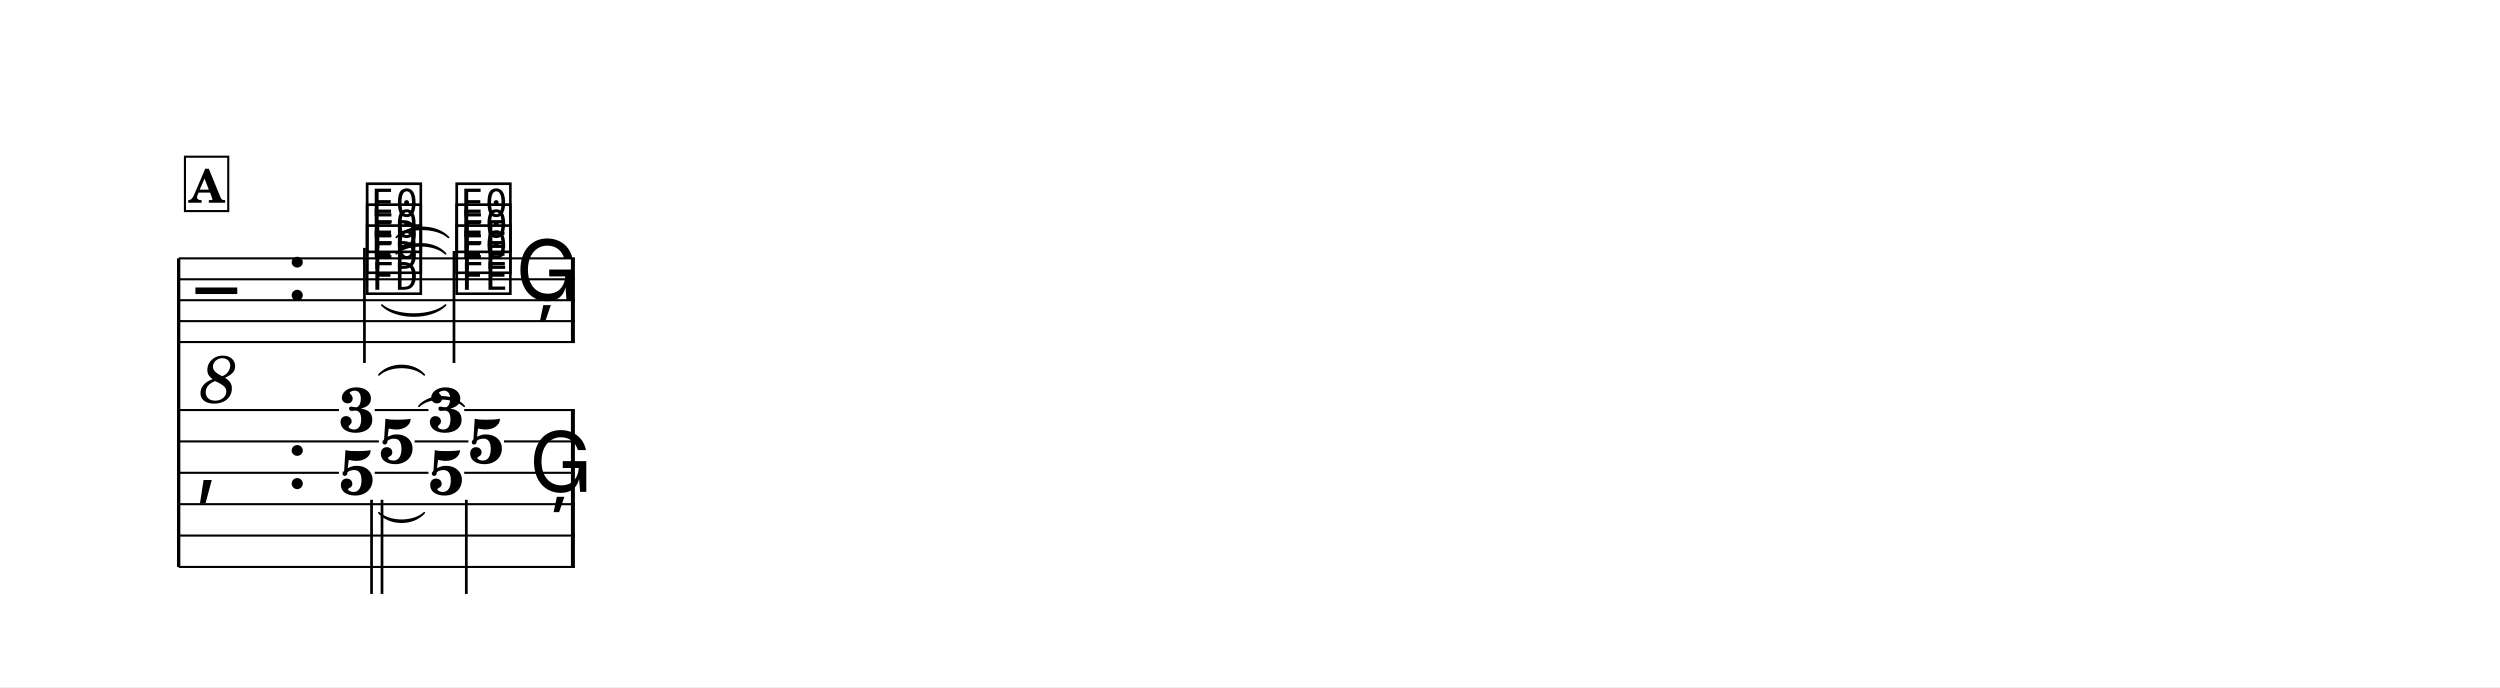
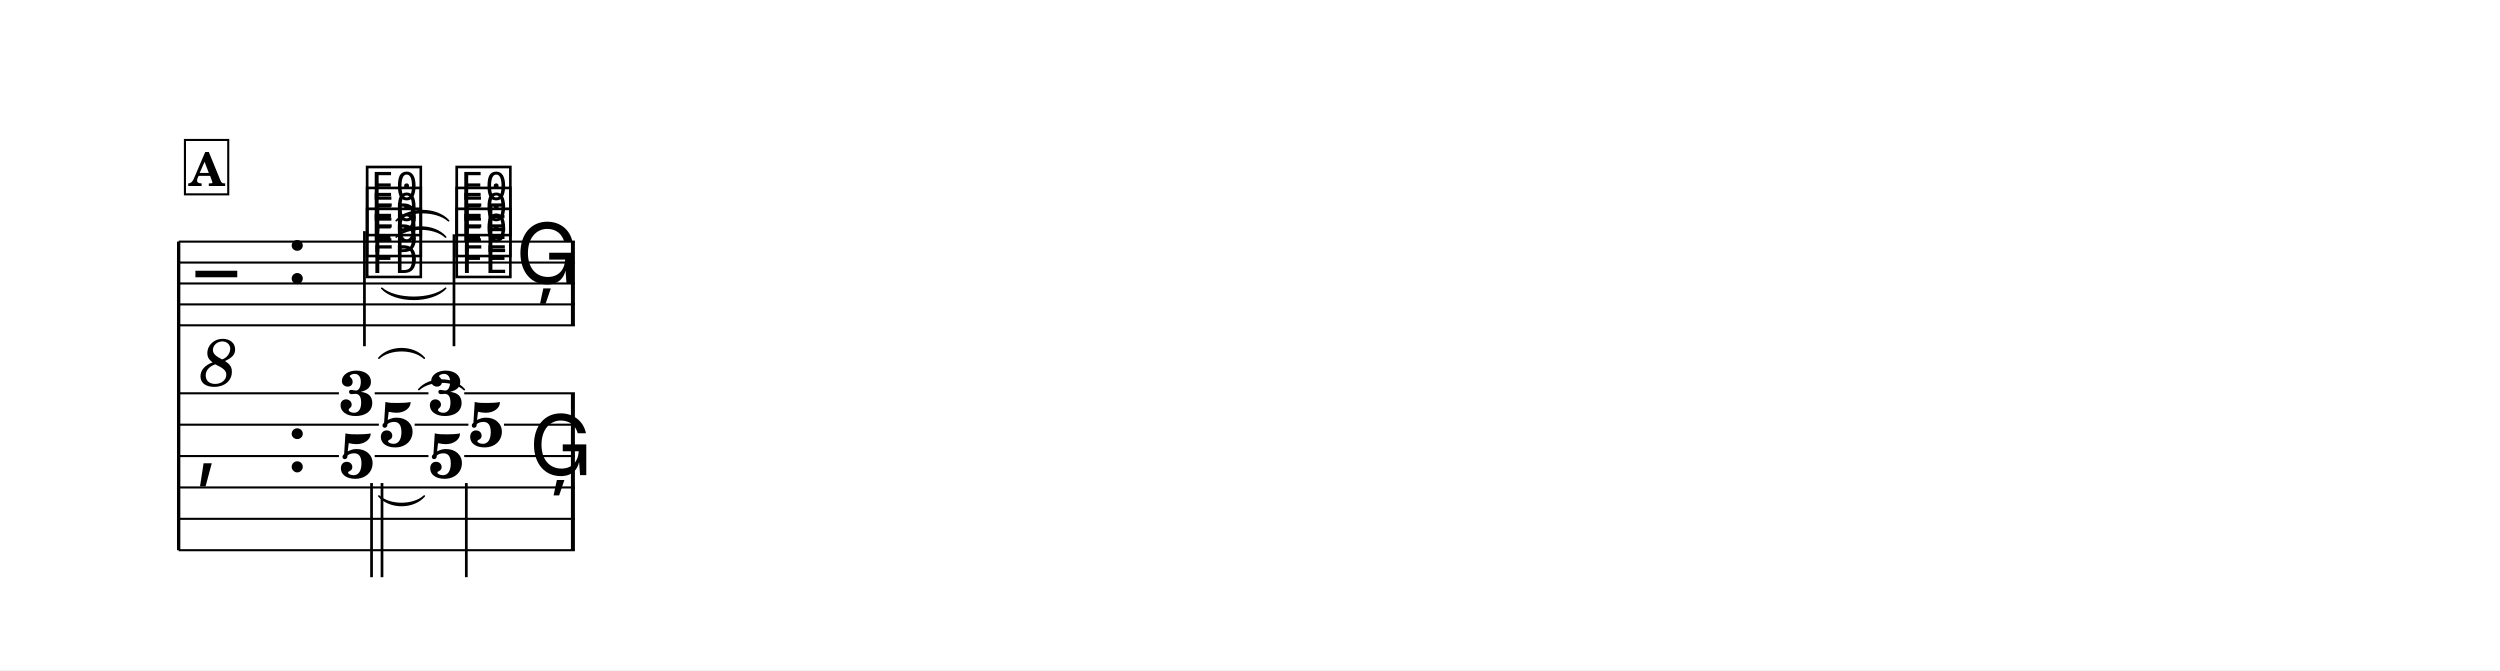
- <svg xmlns="http://www.w3.org/2000/svg" width="1195.0" height="328.4" viewBox="0 0 119.50 32.84" font-family="TeX Gyre Schola, serif">
+ <svg xmlns="http://www.w3.org/2000/svg" width="1195.0" height="320.4" viewBox="0 0 119.50 32.04" font-family="TeX Gyre Schola, serif">
  <style>
  @font-face { font-family: 'Emmentaler'; src: local('Emmentaler'); }
  .music { font-family: 'Emmentaler', serif; }
</style>
-   <rect x="0" y="0" width="119.50" height="32.84" fill="#FFFFFF" />
+   <rect x="0" y="0" width="119.50" height="32.04" fill="#FFFFFF" />
  <g transform="translate(8.54,0.00) scale(1,1)">
-     <line x1="0.00" y1="12.35" x2="0.00" y2="27.10" stroke="#000000" stroke-width="0.160" />
-     <line x1="0.00" y1="12.35" x2="18.94" y2="12.35" stroke="#000000" stroke-width="0.100" />
-     <line x1="0.00" y1="13.35" x2="18.94" y2="13.35" stroke="#000000" stroke-width="0.100" />
-     <line x1="0.00" y1="14.35" x2="18.94" y2="14.35" stroke="#000000" stroke-width="0.100" />
-     <line x1="0.00" y1="15.35" x2="18.94" y2="15.35" stroke="#000000" stroke-width="0.100" />
-     <line x1="0.00" y1="16.35" x2="18.94" y2="16.35" stroke="#000000" stroke-width="0.100" />
-     <text class="music" x="0.80" y="15.35" font-size="4.00" data-pos="419"></text>
-     <text x="1.90" y="17.95" font-size="3.20" font-style="italic" text-anchor="middle" dominant-baseline="central" data-pos="419">8</text>
-     <text class="music" x="5.12" y="14.35" font-size="4.00"></text>
-     <text class="music" x="8.82" y="13.85" font-size="4.00" data-pos="464"></text>
-     <text class="music" x="8.82" y="12.85" font-size="4.00" data-pos="467"></text>
-     <text class="music" x="8.82" y="11.85" font-size="4.00" data-pos="470"></text>
-     <line x1="8.88" y1="11.85" x2="8.88" y2="17.35" stroke="#000000" stroke-width="0.130" />
-     <text class="music" x="13.10" y="13.85" font-size="4.00" data-pos="477"></text>
-     <text class="music" x="13.10" y="12.85" font-size="4.00" data-pos="480"></text>
-     <text class="music" x="13.10" y="11.85" font-size="4.00" data-pos="483"></text>
-     <line x1="13.16" y1="12.00" x2="13.16" y2="17.35" stroke="#000000" stroke-width="0.130" />
-     <text class="music" x="16.10" y="14.35" font-size="4.00" data-pos="488"></text>
-     <rect x="18.75" y="12.35" width="0.19" height="4.00" data-pos="489" />
-     <text class="music" x="0.80" y="23.35" font-size="4.00"></text>
-     <text class="music" x="5.12" y="23.35" font-size="4.00"></text>
-     <rect x="18.75" y="19.60" width="0.19" height="7.50" data-pos="489" />
-     <text x="8.52" y="20.64" font-size="3.00" font-weight="bold" text-anchor="middle" data-pos="463">3</text>
-     <text x="10.43" y="22.14" font-size="3.00" font-weight="bold" text-anchor="middle" data-pos="463">5</text>
-     <text x="8.52" y="23.64" font-size="3.00" font-weight="bold" text-anchor="middle" data-pos="463">5</text>
-     <line x1="9.22" y1="23.89" x2="9.22" y2="28.39" stroke="#000000" stroke-width="0.130" />
-     <line x1="9.72" y1="23.89" x2="9.72" y2="28.39" stroke="#000000" stroke-width="0.130" />
-     <text x="12.79" y="20.64" font-size="3.00" font-weight="bold" text-anchor="middle" data-pos="476">3</text>
-     <text x="14.70" y="22.14" font-size="3.00" font-weight="bold" text-anchor="middle" data-pos="476">5</text>
-     <text x="12.79" y="23.64" font-size="3.00" font-weight="bold" text-anchor="middle" data-pos="476">5</text>
-     <line x1="13.75" y1="23.89" x2="13.75" y2="28.39" stroke="#000000" stroke-width="0.130" />
-     <text class="music" x="16.75" y="23.51" font-size="4.00" data-pos="488"></text>
-     <line x1="0.00" y1="19.60" x2="7.66" y2="19.60" stroke="#000000" stroke-width="0.100" />
-     <line x1="9.37" y1="19.60" x2="11.94" y2="19.60" stroke="#000000" stroke-width="0.100" />
-     <line x1="13.65" y1="19.60" x2="18.94" y2="19.60" stroke="#000000" stroke-width="0.100" />
-     <line x1="0.00" y1="21.10" x2="9.57" y2="21.10" stroke="#000000" stroke-width="0.100" />
-     <line x1="11.28" y1="21.10" x2="13.85" y2="21.10" stroke="#000000" stroke-width="0.100" />
-     <line x1="15.55" y1="21.10" x2="18.94" y2="21.10" stroke="#000000" stroke-width="0.100" />
-     <line x1="0.00" y1="22.60" x2="7.66" y2="22.60" stroke="#000000" stroke-width="0.100" />
-     <line x1="9.37" y1="22.60" x2="11.94" y2="22.60" stroke="#000000" stroke-width="0.100" />
-     <line x1="13.65" y1="22.60" x2="18.94" y2="22.60" stroke="#000000" stroke-width="0.100" />
-     <line x1="0.00" y1="24.10" x2="18.94" y2="24.10" stroke="#000000" stroke-width="0.100" />
-     <line x1="0.00" y1="25.60" x2="18.94" y2="25.60" stroke="#000000" stroke-width="0.100" />
-     <line x1="0.00" y1="27.10" x2="18.94" y2="27.10" stroke="#000000" stroke-width="0.100" />
-     <path d="M 9.71,14.58 C 10.37,15.16 12.10,15.16 12.76,14.58 C 12.10,15.28 10.37,15.28 9.71,14.58 Z" stroke="#000000" stroke-width="0.08" stroke-linecap="round" stroke-linejoin="round" />
-     <path d="M 10.40,12.13 C 10.95,11.50 12.21,11.50 12.76,12.13 C 12.21,11.62 10.95,11.62 10.40,12.13 Z" stroke="#000000" stroke-width="0.08" stroke-linecap="round" stroke-linejoin="round" />
-     <path d="M 10.40,11.35 C 10.97,10.71 12.32,10.71 12.90,11.35 C 12.32,10.83 10.97,10.83 10.40,11.35 Z" stroke="#000000" stroke-width="0.08" stroke-linecap="round" stroke-linejoin="round" />
-     <path d="M 9.57,24.51 C 10.09,24.99 11.22,24.99 11.74,24.51 C 11.22,25.11 10.09,25.11 9.57,24.51 Z" stroke="#000000" stroke-width="0.08" stroke-linecap="round" stroke-linejoin="round" />
-     <path d="M 11.48,19.42 C 12.00,18.82 13.13,18.82 13.65,19.42 C 13.13,18.94 12.00,18.94 11.48,19.42 Z" stroke="#000000" stroke-width="0.08" stroke-linecap="round" stroke-linejoin="round" />
-     <path d="M 9.57,17.92 C 10.09,17.32 11.22,17.32 11.74,17.92 C 11.22,17.44 10.09,17.44 9.57,17.92 Z" stroke="#000000" stroke-width="0.08" stroke-linecap="round" stroke-linejoin="round" />
-     <rect x="0.30" y="7.49" width="2.07" height="2.60" fill="#FFFFFF" stroke="#000000" stroke-width="0.100" data-pos="444" />
-     <text x="1.34" y="9.69" font-size="2.20" font-weight="bold" text-anchor="middle" data-pos="444">A</text>
+     <line x1="0.00" y1="11.55" x2="0.00" y2="26.30" stroke="#000000" stroke-width="0.160" />
+     <line x1="0.00" y1="11.55" x2="18.94" y2="11.55" stroke="#000000" stroke-width="0.100" />
+     <line x1="0.00" y1="12.55" x2="18.94" y2="12.55" stroke="#000000" stroke-width="0.100" />
+     <line x1="0.00" y1="13.55" x2="18.94" y2="13.55" stroke="#000000" stroke-width="0.100" />
+     <line x1="0.00" y1="14.55" x2="18.94" y2="14.55" stroke="#000000" stroke-width="0.100" />
+     <line x1="0.00" y1="15.55" x2="18.94" y2="15.55" stroke="#000000" stroke-width="0.100" />
+     <text class="music" x="0.80" y="14.55" font-size="4.00" data-pos="419"></text>
+     <text x="1.90" y="17.15" font-size="3.20" font-style="italic" text-anchor="middle" dominant-baseline="central" data-pos="419">8</text>
+     <text class="music" x="5.12" y="13.55" font-size="4.00"></text>
+     <text class="music" x="8.82" y="13.05" font-size="4.00" data-pos="464"></text>
+     <text class="music" x="8.82" y="12.05" font-size="4.00" data-pos="467"></text>
+     <text class="music" x="8.82" y="11.05" font-size="4.00" data-pos="470"></text>
+     <line x1="8.88" y1="11.05" x2="8.88" y2="16.55" stroke="#000000" stroke-width="0.130" />
+     <text class="music" x="13.10" y="13.05" font-size="4.00" data-pos="477"></text>
+     <text class="music" x="13.10" y="12.05" font-size="4.00" data-pos="480"></text>
+     <text class="music" x="13.10" y="11.05" font-size="4.00" data-pos="483"></text>
+     <line x1="13.16" y1="11.20" x2="13.16" y2="16.55" stroke="#000000" stroke-width="0.130" />
+     <text class="music" x="16.10" y="13.55" font-size="4.00" data-pos="488"></text>
+     <rect x="18.75" y="11.55" width="0.19" height="4.00" data-pos="489" />
+     <text class="music" x="0.80" y="22.55" font-size="4.00"></text>
+     <text class="music" x="5.12" y="22.55" font-size="4.00"></text>
+     <rect x="18.75" y="18.80" width="0.19" height="7.50" data-pos="489" />
+     <text x="8.52" y="19.84" font-size="3.00" font-weight="bold" text-anchor="middle" data-pos="463">3</text>
+     <text x="10.43" y="21.34" font-size="3.00" font-weight="bold" text-anchor="middle" data-pos="463">5</text>
+     <text x="8.52" y="22.84" font-size="3.00" font-weight="bold" text-anchor="middle" data-pos="463">5</text>
+     <line x1="9.22" y1="23.09" x2="9.22" y2="27.59" stroke="#000000" stroke-width="0.130" />
+     <line x1="9.72" y1="23.09" x2="9.72" y2="27.59" stroke="#000000" stroke-width="0.130" />
+     <text x="12.79" y="19.84" font-size="3.00" font-weight="bold" text-anchor="middle" data-pos="476">3</text>
+     <text x="14.70" y="21.34" font-size="3.00" font-weight="bold" text-anchor="middle" data-pos="476">5</text>
+     <text x="12.79" y="22.84" font-size="3.00" font-weight="bold" text-anchor="middle" data-pos="476">5</text>
+     <line x1="13.75" y1="23.09" x2="13.75" y2="27.59" stroke="#000000" stroke-width="0.130" />
+     <text class="music" x="16.75" y="22.71" font-size="4.00" data-pos="488"></text>
+     <line x1="0.00" y1="18.80" x2="7.66" y2="18.80" stroke="#000000" stroke-width="0.100" />
+     <line x1="9.37" y1="18.80" x2="11.94" y2="18.80" stroke="#000000" stroke-width="0.100" />
+     <line x1="13.65" y1="18.80" x2="18.94" y2="18.80" stroke="#000000" stroke-width="0.100" />
+     <line x1="0.00" y1="20.30" x2="9.57" y2="20.30" stroke="#000000" stroke-width="0.100" />
+     <line x1="11.28" y1="20.30" x2="13.85" y2="20.30" stroke="#000000" stroke-width="0.100" />
+     <line x1="15.55" y1="20.30" x2="18.94" y2="20.30" stroke="#000000" stroke-width="0.100" />
+     <line x1="0.00" y1="21.80" x2="7.66" y2="21.80" stroke="#000000" stroke-width="0.100" />
+     <line x1="9.37" y1="21.80" x2="11.94" y2="21.80" stroke="#000000" stroke-width="0.100" />
+     <line x1="13.65" y1="21.80" x2="18.94" y2="21.80" stroke="#000000" stroke-width="0.100" />
+     <line x1="0.00" y1="23.30" x2="18.94" y2="23.30" stroke="#000000" stroke-width="0.100" />
+     <line x1="0.00" y1="24.80" x2="18.94" y2="24.80" stroke="#000000" stroke-width="0.100" />
+     <line x1="0.00" y1="26.30" x2="18.94" y2="26.30" stroke="#000000" stroke-width="0.100" />
+     <path d="M 9.71,13.78 C 10.37,14.36 12.10,14.36 12.76,13.78 C 12.10,14.48 10.37,14.48 9.71,13.78 Z" stroke="#000000" stroke-width="0.08" stroke-linecap="round" stroke-linejoin="round" />
+     <path d="M 10.40,11.33 C 10.95,10.70 12.21,10.70 12.76,11.33 C 12.21,10.82 10.95,10.82 10.40,11.33 Z" stroke="#000000" stroke-width="0.08" stroke-linecap="round" stroke-linejoin="round" />
+     <path d="M 10.40,10.55 C 10.97,9.91 12.32,9.91 12.90,10.55 C 12.32,10.03 10.97,10.03 10.40,10.55 Z" stroke="#000000" stroke-width="0.08" stroke-linecap="round" stroke-linejoin="round" />
+     <path d="M 9.57,23.71 C 10.09,24.19 11.22,24.19 11.74,23.71 C 11.22,24.31 10.09,24.31 9.57,23.71 Z" stroke="#000000" stroke-width="0.08" stroke-linecap="round" stroke-linejoin="round" />
+     <path d="M 11.48,18.62 C 12.00,18.02 13.13,18.02 13.65,18.62 C 13.13,18.14 12.00,18.14 11.48,18.62 Z" stroke="#000000" stroke-width="0.08" stroke-linecap="round" stroke-linejoin="round" />
+     <path d="M 9.57,17.12 C 10.09,16.52 11.22,16.52 11.74,17.12 C 11.22,16.64 10.09,16.64 9.57,17.12 Z" stroke="#000000" stroke-width="0.08" stroke-linecap="round" stroke-linejoin="round" />
+     <rect x="0.30" y="6.69" width="2.07" height="2.60" fill="#FFFFFF" stroke="#000000" stroke-width="0.100" data-pos="444" />
+     <text x="1.34" y="8.89" font-size="2.20" font-weight="bold" text-anchor="middle" data-pos="444">A</text>
  </g>
</svg>
